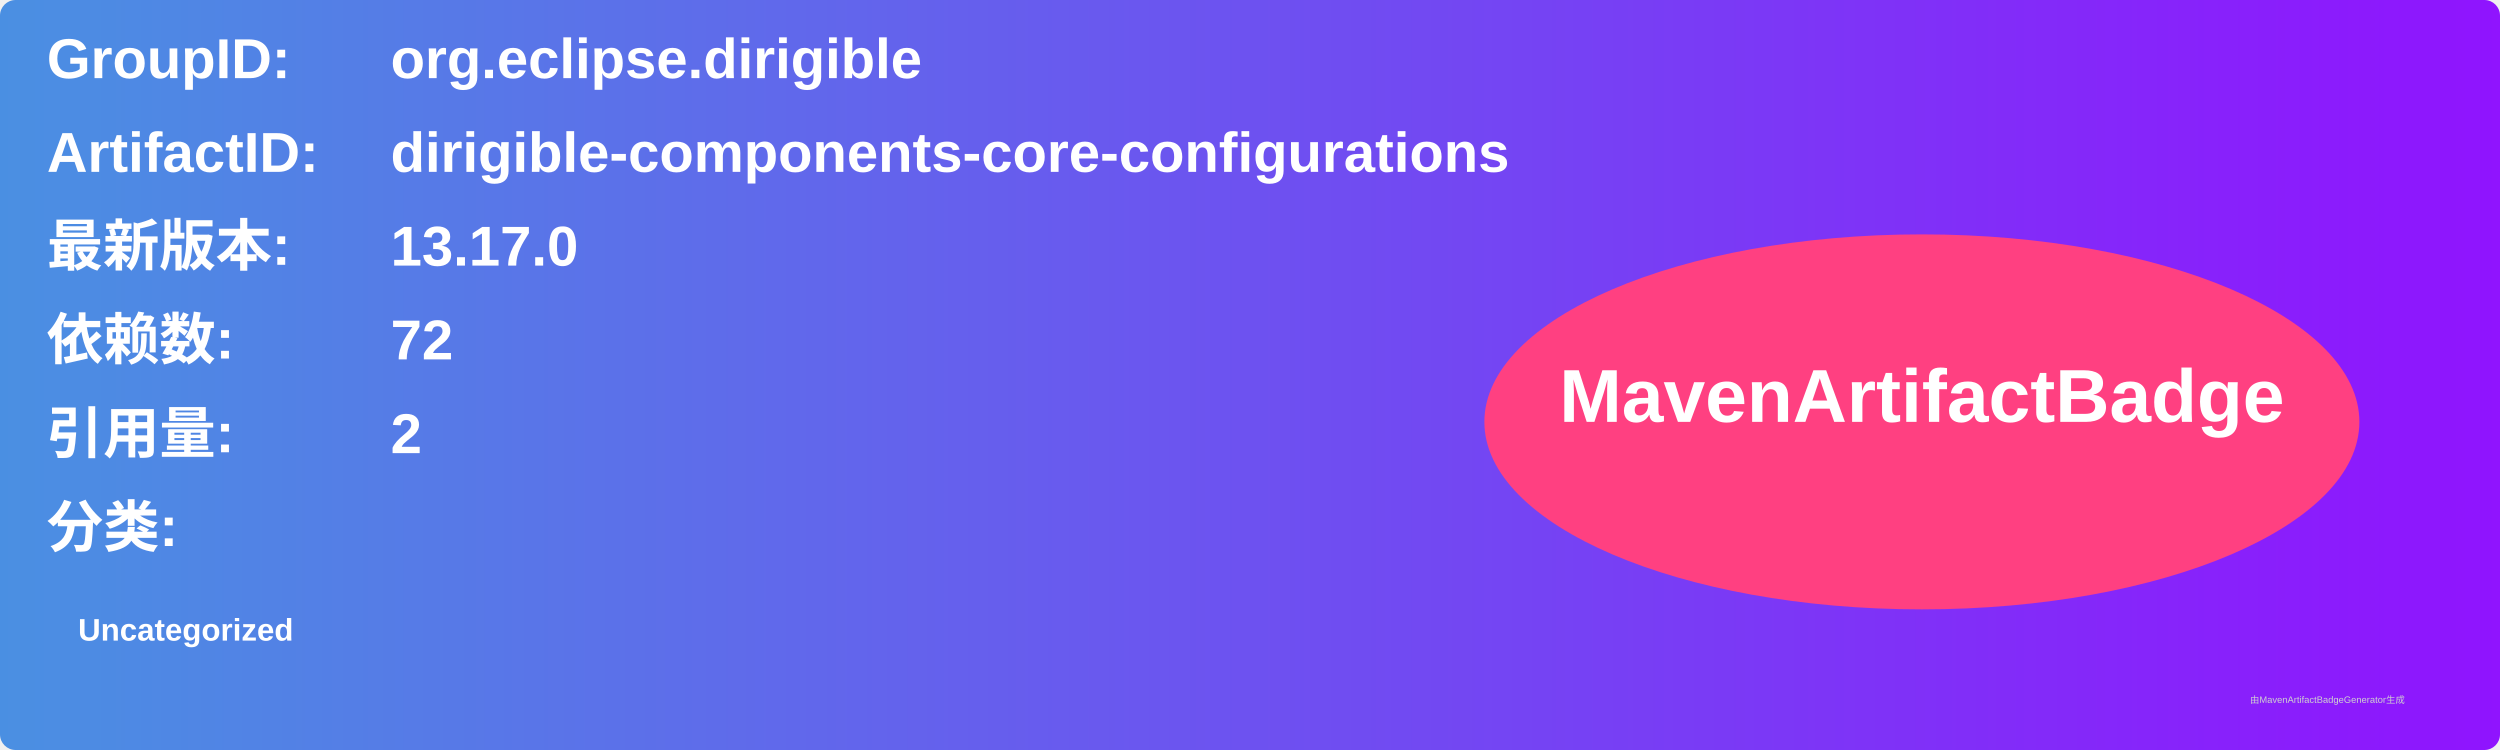
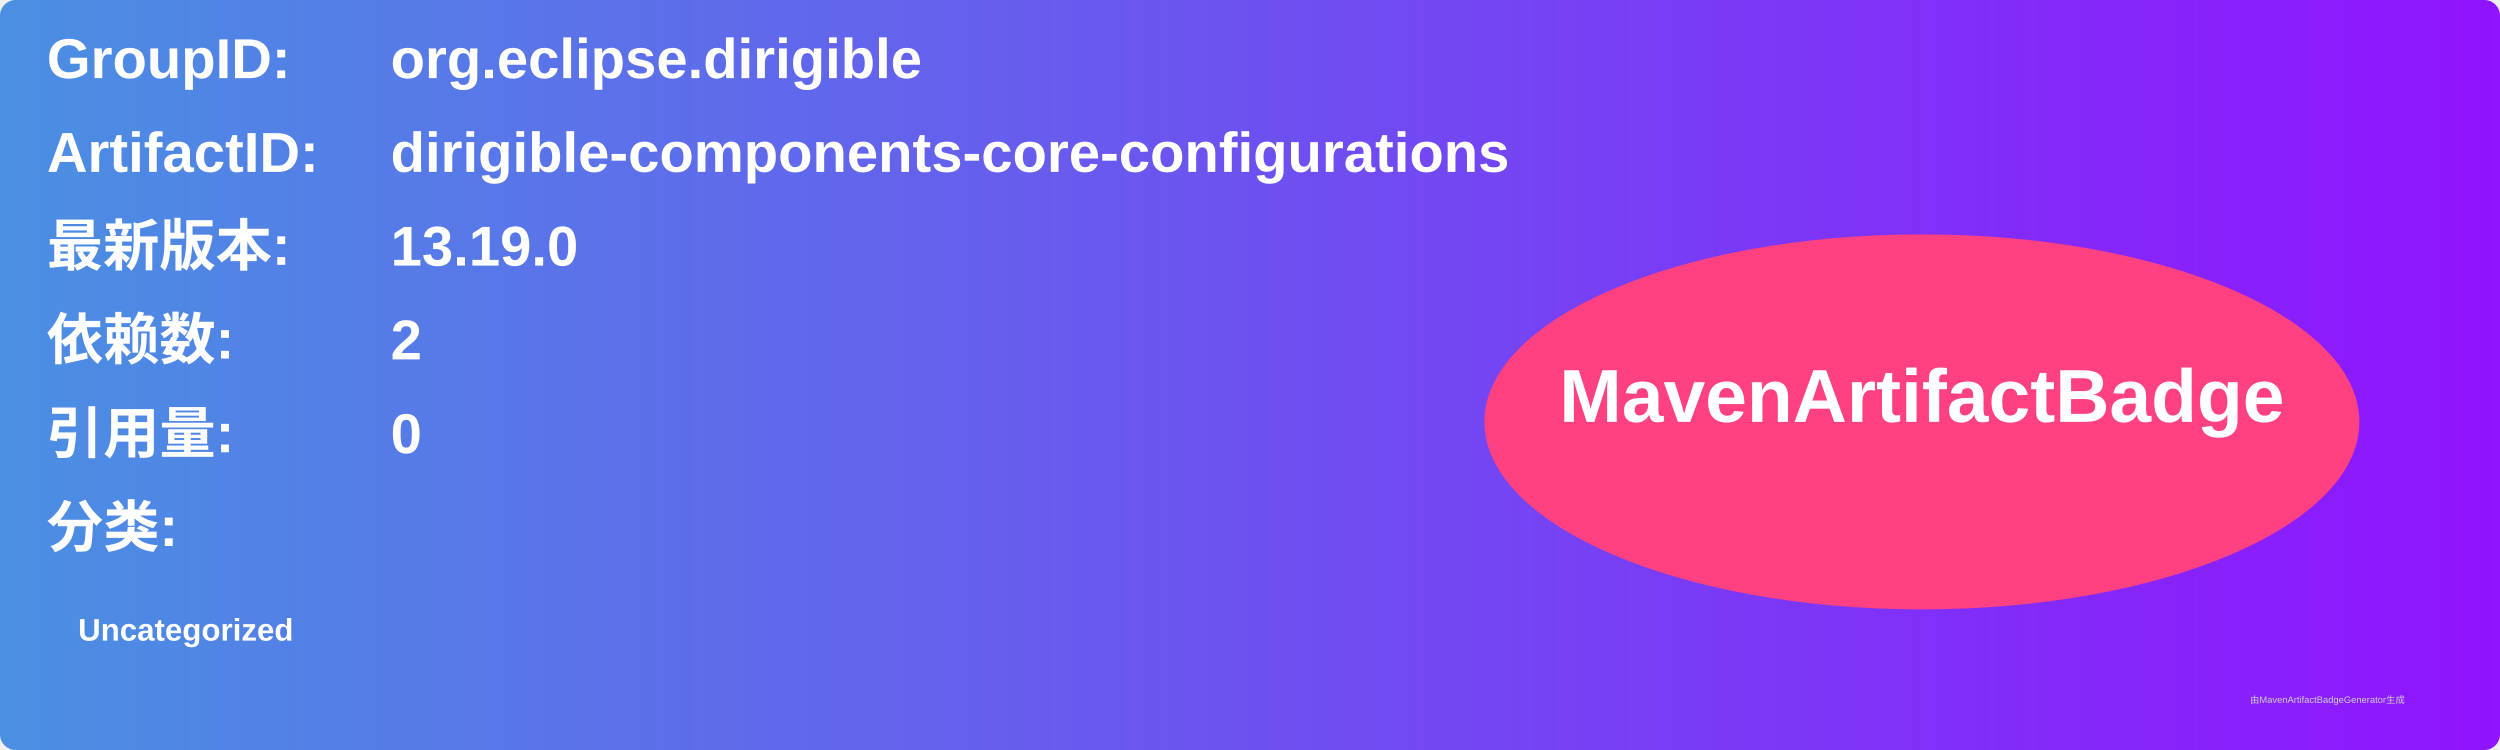
<svg xmlns="http://www.w3.org/2000/svg" width="800" height="240" viewBox="0 0 800 240">
  <linearGradient id="grad" x1="0%" y1="0%" x2="100%" y2="0%">
    <stop offset="0%" stop-color="#4a90e2" />
    <stop offset="100%" stop-color="#9013fe" />
  </linearGradient>
  <rect width="100%" height="100%" rx="5" ry="5" fill="url(#grad)" />
  <g transform="translate(15, 15)">
    <text x="0" y="10" font-family="Arial" font-size="18" fill="white" font-weight="bold" width="260">GroupID:</text>
    <text x="110" y="10" font-family="Arial" font-size="18" fill="white" font-weight="bold" width="460">org.eclipse.dirigible</text>
    <text x="0" y="40" font-family="Arial" font-size="18" fill="white" font-weight="bold" width="260">ArtifactID:</text>
    <text x="110" y="40" font-family="Arial" font-size="18" fill="white" font-weight="bold" width="460">dirigible-components-core-configurations</text>
    <text x="0" y="70" font-family="Arial" font-size="18" fill="white" font-weight="bold">最新版本:</text>
    <text x="110" y="70" font-family="Arial" font-size="18" fill="white" font-weight="bold">
-       <tspan font-weight="bold">13.17.0</tspan>
+       <tspan font-weight="bold">13.19.0</tspan>
    </text>
    <text x="0" y="100" font-family="Arial" font-size="18" fill="white" font-weight="bold">依赖数: </text>
    <text x="110" y="100" font-family="Arial" font-size="18" fill="white">
-       <tspan font-weight="bold">72</tspan>
+       <tspan font-weight="bold">2</tspan>
    </text>
    <text x="0" y="130" font-family="Arial" font-size="18" fill="white" font-weight="bold">引用量: </text>
    <text x="110" y="130" font-family="Arial" font-size="18" fill="white">
-       <tspan font-weight="bold">2</tspan>
+       <tspan font-weight="bold">0</tspan>
    </text>
    <text x="0" y="160" font-family="Arial" font-size="18" fill="white" font-weight="bold">分类:</text>
    <text x="10" y="190" font-family="Arial" font-size="10" fill="white">
      <tspan font-weight="bold">Uncategorized</tspan>
    </text>
    <ellipse cx="600" cy="120" rx="140" ry="60" fill="#ff4081" />
    <text x="600" y="120" text-anchor="middle" font-family="Arial" font-size="24" fill="white" font-weight="bold">MavenArtifactBadge</text>
  </g>
  <text x="720" y="225" font-family="Arial" font-size="3" fill="#d0d0d0">由MavenArtifactBadgeGenerator生成</text>
</svg>
